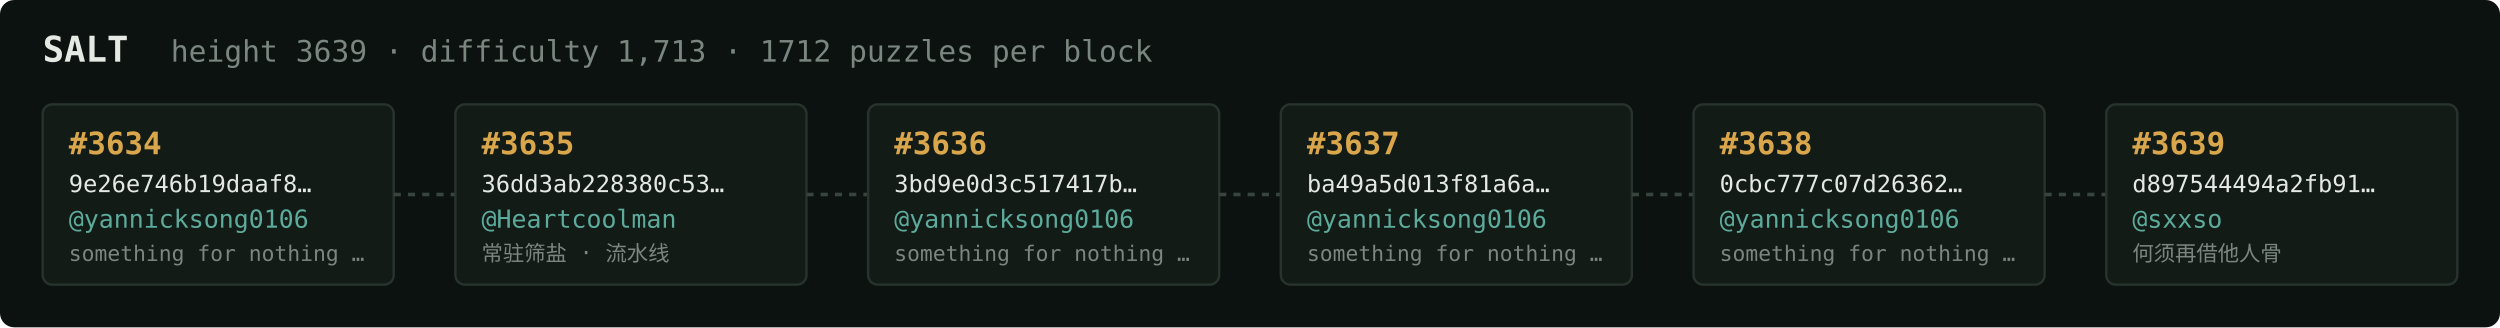
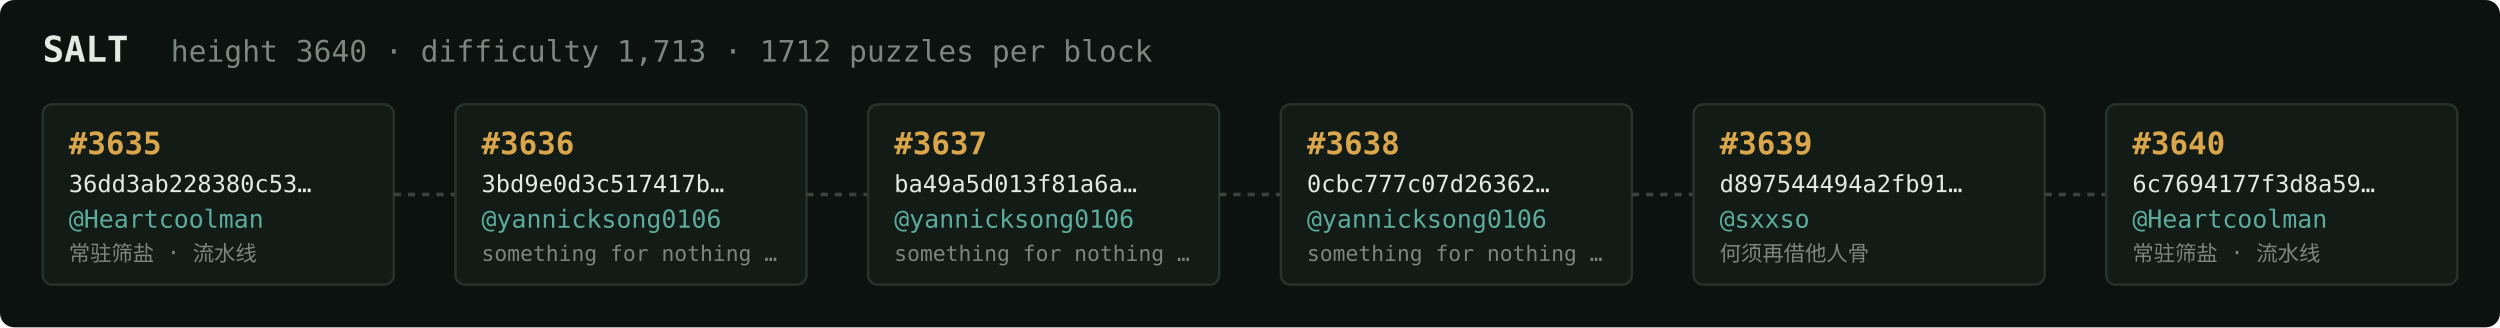
<svg xmlns="http://www.w3.org/2000/svg" width="1054" height="138" viewBox="0 0 1054 138" font-family="ui-monospace,SFMono-Regular,Menlo,monospace">
  <rect fill="#0c1210" width="1054" height="138" rx="6" />
  <text x="18" y="26" fill="#e5e9e3" font-size="15" font-weight="700">SALT</text>
-   <text x="72" y="26" fill="#7a867f" font-size="12.5">height 3639 · difficulty 1,713 · 1712 puzzles per block</text>
+   <text x="72" y="26" fill="#7a867f" font-size="12.5">height 3640 · difficulty 1,713 · 1712 puzzles per block</text>
  <rect x="18" y="44" width="148" height="76" rx="4" fill="#131b17" stroke="#28332e" stroke-width="1" />
-   <text x="29" y="65" fill="#d9a64c" font-size="13" font-weight="700">#3634</text>
-   <text x="29" y="81" fill="#e5e9e3" font-size="10">9e26e746b19daaf8…</text>
-   <text x="29" y="96" fill="#5cab9b" font-size="10.5">@yannicksong0106</text>
-   <text x="29" y="110" fill="#7a867f" font-size="9">something for nothing …</text>
+   <text x="29" y="65" fill="#d9a64c" font-size="13" font-weight="700">#3635</text>
+   <text x="29" y="81" fill="#e5e9e3" font-size="10">36dd3ab228380c53…</text>
+   <text x="29" y="96" fill="#5cab9b" font-size="10.5">@Heartcoolman</text>
+   <text x="29" y="110" fill="#7a867f" font-size="9">常驻筛盐 · 流水线</text>
  <line x1="166" y1="82.0" x2="192" y2="82.0" stroke="#38443e" stroke-width="1.5" stroke-dasharray="3 3" />
  <rect x="192" y="44" width="148" height="76" rx="4" fill="#131b17" stroke="#28332e" stroke-width="1" />
-   <text x="203" y="65" fill="#d9a64c" font-size="13" font-weight="700">#3635</text>
-   <text x="203" y="81" fill="#e5e9e3" font-size="10">36dd3ab228380c53…</text>
-   <text x="203" y="96" fill="#5cab9b" font-size="10.5">@Heartcoolman</text>
-   <text x="203" y="110" fill="#7a867f" font-size="9">常驻筛盐 · 流水线</text>
+   <text x="203" y="65" fill="#d9a64c" font-size="13" font-weight="700">#3636</text>
+   <text x="203" y="81" fill="#e5e9e3" font-size="10">3bd9e0d3c517417b…</text>
+   <text x="203" y="96" fill="#5cab9b" font-size="10.5">@yannicksong0106</text>
+   <text x="203" y="110" fill="#7a867f" font-size="9">something for nothing …</text>
  <line x1="340" y1="82.0" x2="366" y2="82.0" stroke="#38443e" stroke-width="1.5" stroke-dasharray="3 3" />
  <rect x="366" y="44" width="148" height="76" rx="4" fill="#131b17" stroke="#28332e" stroke-width="1" />
-   <text x="377" y="65" fill="#d9a64c" font-size="13" font-weight="700">#3636</text>
-   <text x="377" y="81" fill="#e5e9e3" font-size="10">3bd9e0d3c517417b…</text>
+   <text x="377" y="65" fill="#d9a64c" font-size="13" font-weight="700">#3637</text>
+   <text x="377" y="81" fill="#e5e9e3" font-size="10">ba49a5d013f81a6a…</text>
  <text x="377" y="96" fill="#5cab9b" font-size="10.5">@yannicksong0106</text>
  <text x="377" y="110" fill="#7a867f" font-size="9">something for nothing …</text>
  <line x1="514" y1="82.0" x2="540" y2="82.0" stroke="#38443e" stroke-width="1.5" stroke-dasharray="3 3" />
  <rect x="540" y="44" width="148" height="76" rx="4" fill="#131b17" stroke="#28332e" stroke-width="1" />
-   <text x="551" y="65" fill="#d9a64c" font-size="13" font-weight="700">#3637</text>
-   <text x="551" y="81" fill="#e5e9e3" font-size="10">ba49a5d013f81a6a…</text>
+   <text x="551" y="65" fill="#d9a64c" font-size="13" font-weight="700">#3638</text>
+   <text x="551" y="81" fill="#e5e9e3" font-size="10">0cbc777c07d26362…</text>
  <text x="551" y="96" fill="#5cab9b" font-size="10.5">@yannicksong0106</text>
  <text x="551" y="110" fill="#7a867f" font-size="9">something for nothing …</text>
  <line x1="688" y1="82.0" x2="714" y2="82.0" stroke="#38443e" stroke-width="1.5" stroke-dasharray="3 3" />
  <rect x="714" y="44" width="148" height="76" rx="4" fill="#131b17" stroke="#28332e" stroke-width="1" />
-   <text x="725" y="65" fill="#d9a64c" font-size="13" font-weight="700">#3638</text>
-   <text x="725" y="81" fill="#e5e9e3" font-size="10">0cbc777c07d26362…</text>
-   <text x="725" y="96" fill="#5cab9b" font-size="10.5">@yannicksong0106</text>
-   <text x="725" y="110" fill="#7a867f" font-size="9">something for nothing …</text>
+   <text x="725" y="65" fill="#d9a64c" font-size="13" font-weight="700">#3639</text>
+   <text x="725" y="81" fill="#e5e9e3" font-size="10">d897544494a2fb91…</text>
+   <text x="725" y="96" fill="#5cab9b" font-size="10.5">@sxxso</text>
+   <text x="725" y="110" fill="#7a867f" font-size="9">何须再借他人骨</text>
  <line x1="862" y1="82.0" x2="888" y2="82.0" stroke="#38443e" stroke-width="1.5" stroke-dasharray="3 3" />
  <rect x="888" y="44" width="148" height="76" rx="4" fill="#131b17" stroke="#28332e" stroke-width="1" />
-   <text x="899" y="65" fill="#d9a64c" font-size="13" font-weight="700">#3639</text>
-   <text x="899" y="81" fill="#e5e9e3" font-size="10">d897544494a2fb91…</text>
-   <text x="899" y="96" fill="#5cab9b" font-size="10.5">@sxxso</text>
-   <text x="899" y="110" fill="#7a867f" font-size="9">何须再借他人骨</text>
+   <text x="899" y="65" fill="#d9a64c" font-size="13" font-weight="700">#3640</text>
+   <text x="899" y="81" fill="#e5e9e3" font-size="10">6c7694177f3d8a59…</text>
+   <text x="899" y="96" fill="#5cab9b" font-size="10.5">@Heartcoolman</text>
+   <text x="899" y="110" fill="#7a867f" font-size="9">常驻筛盐 · 流水线</text>
</svg>
